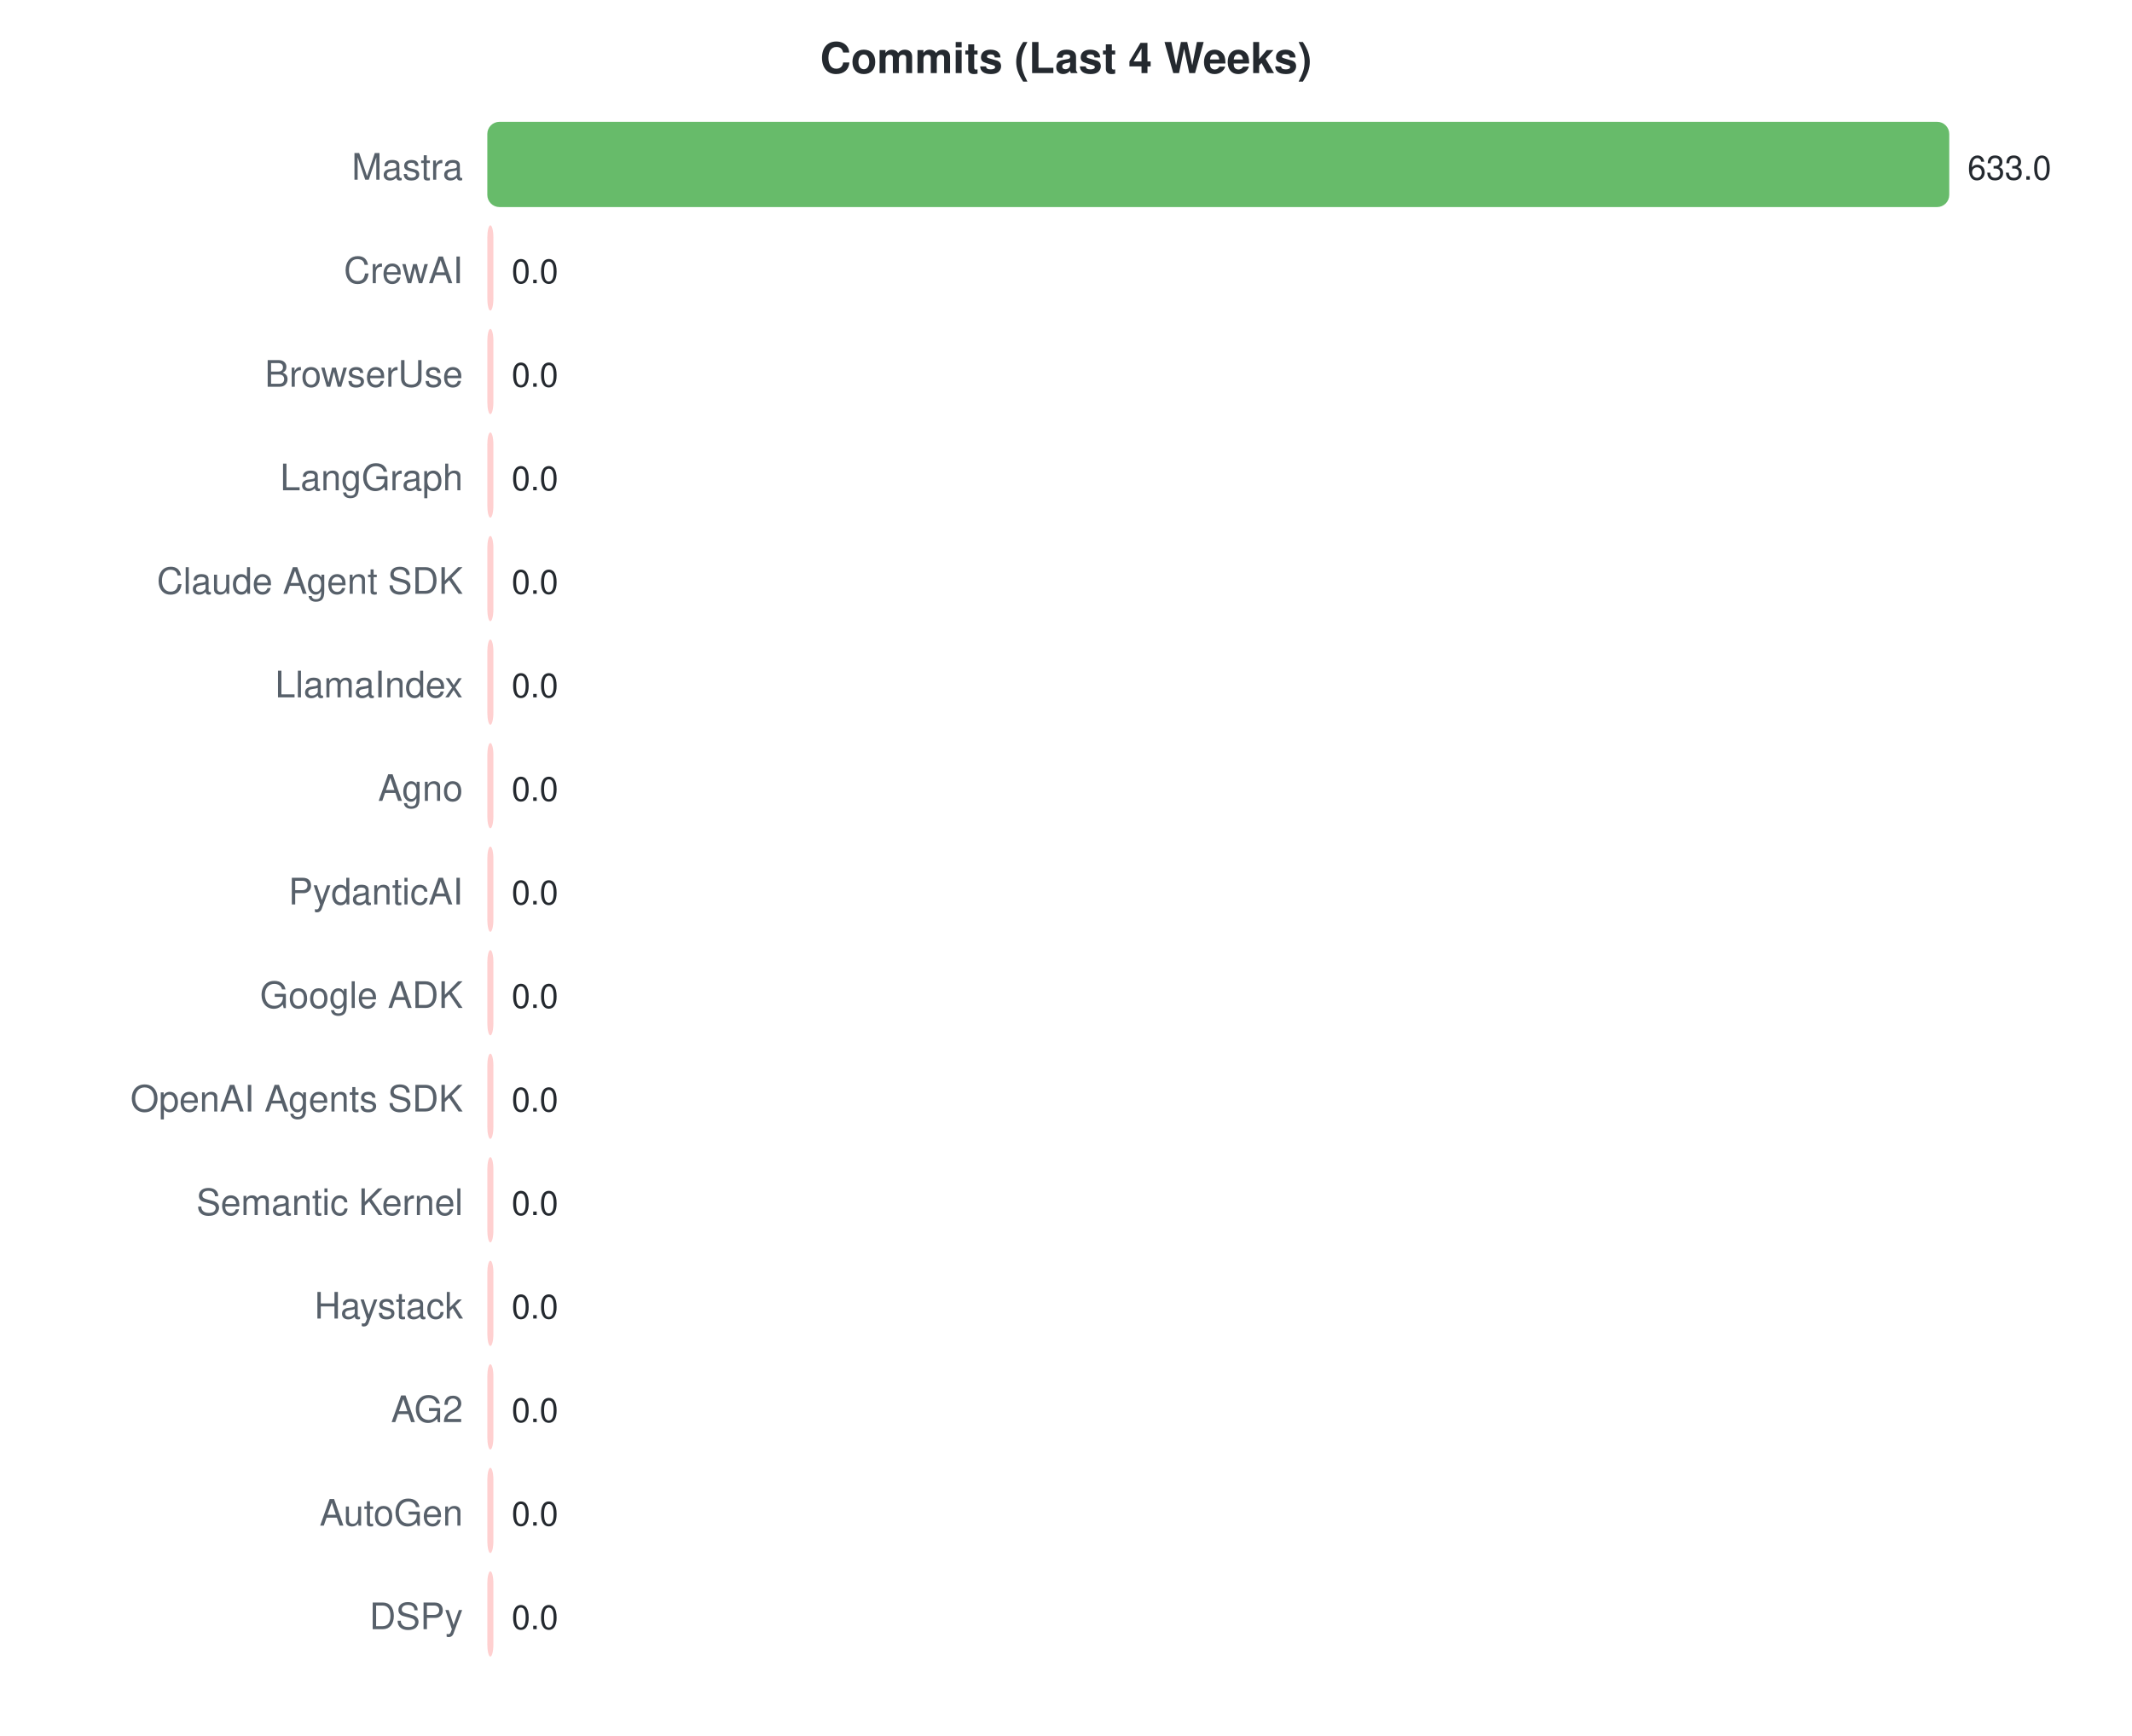
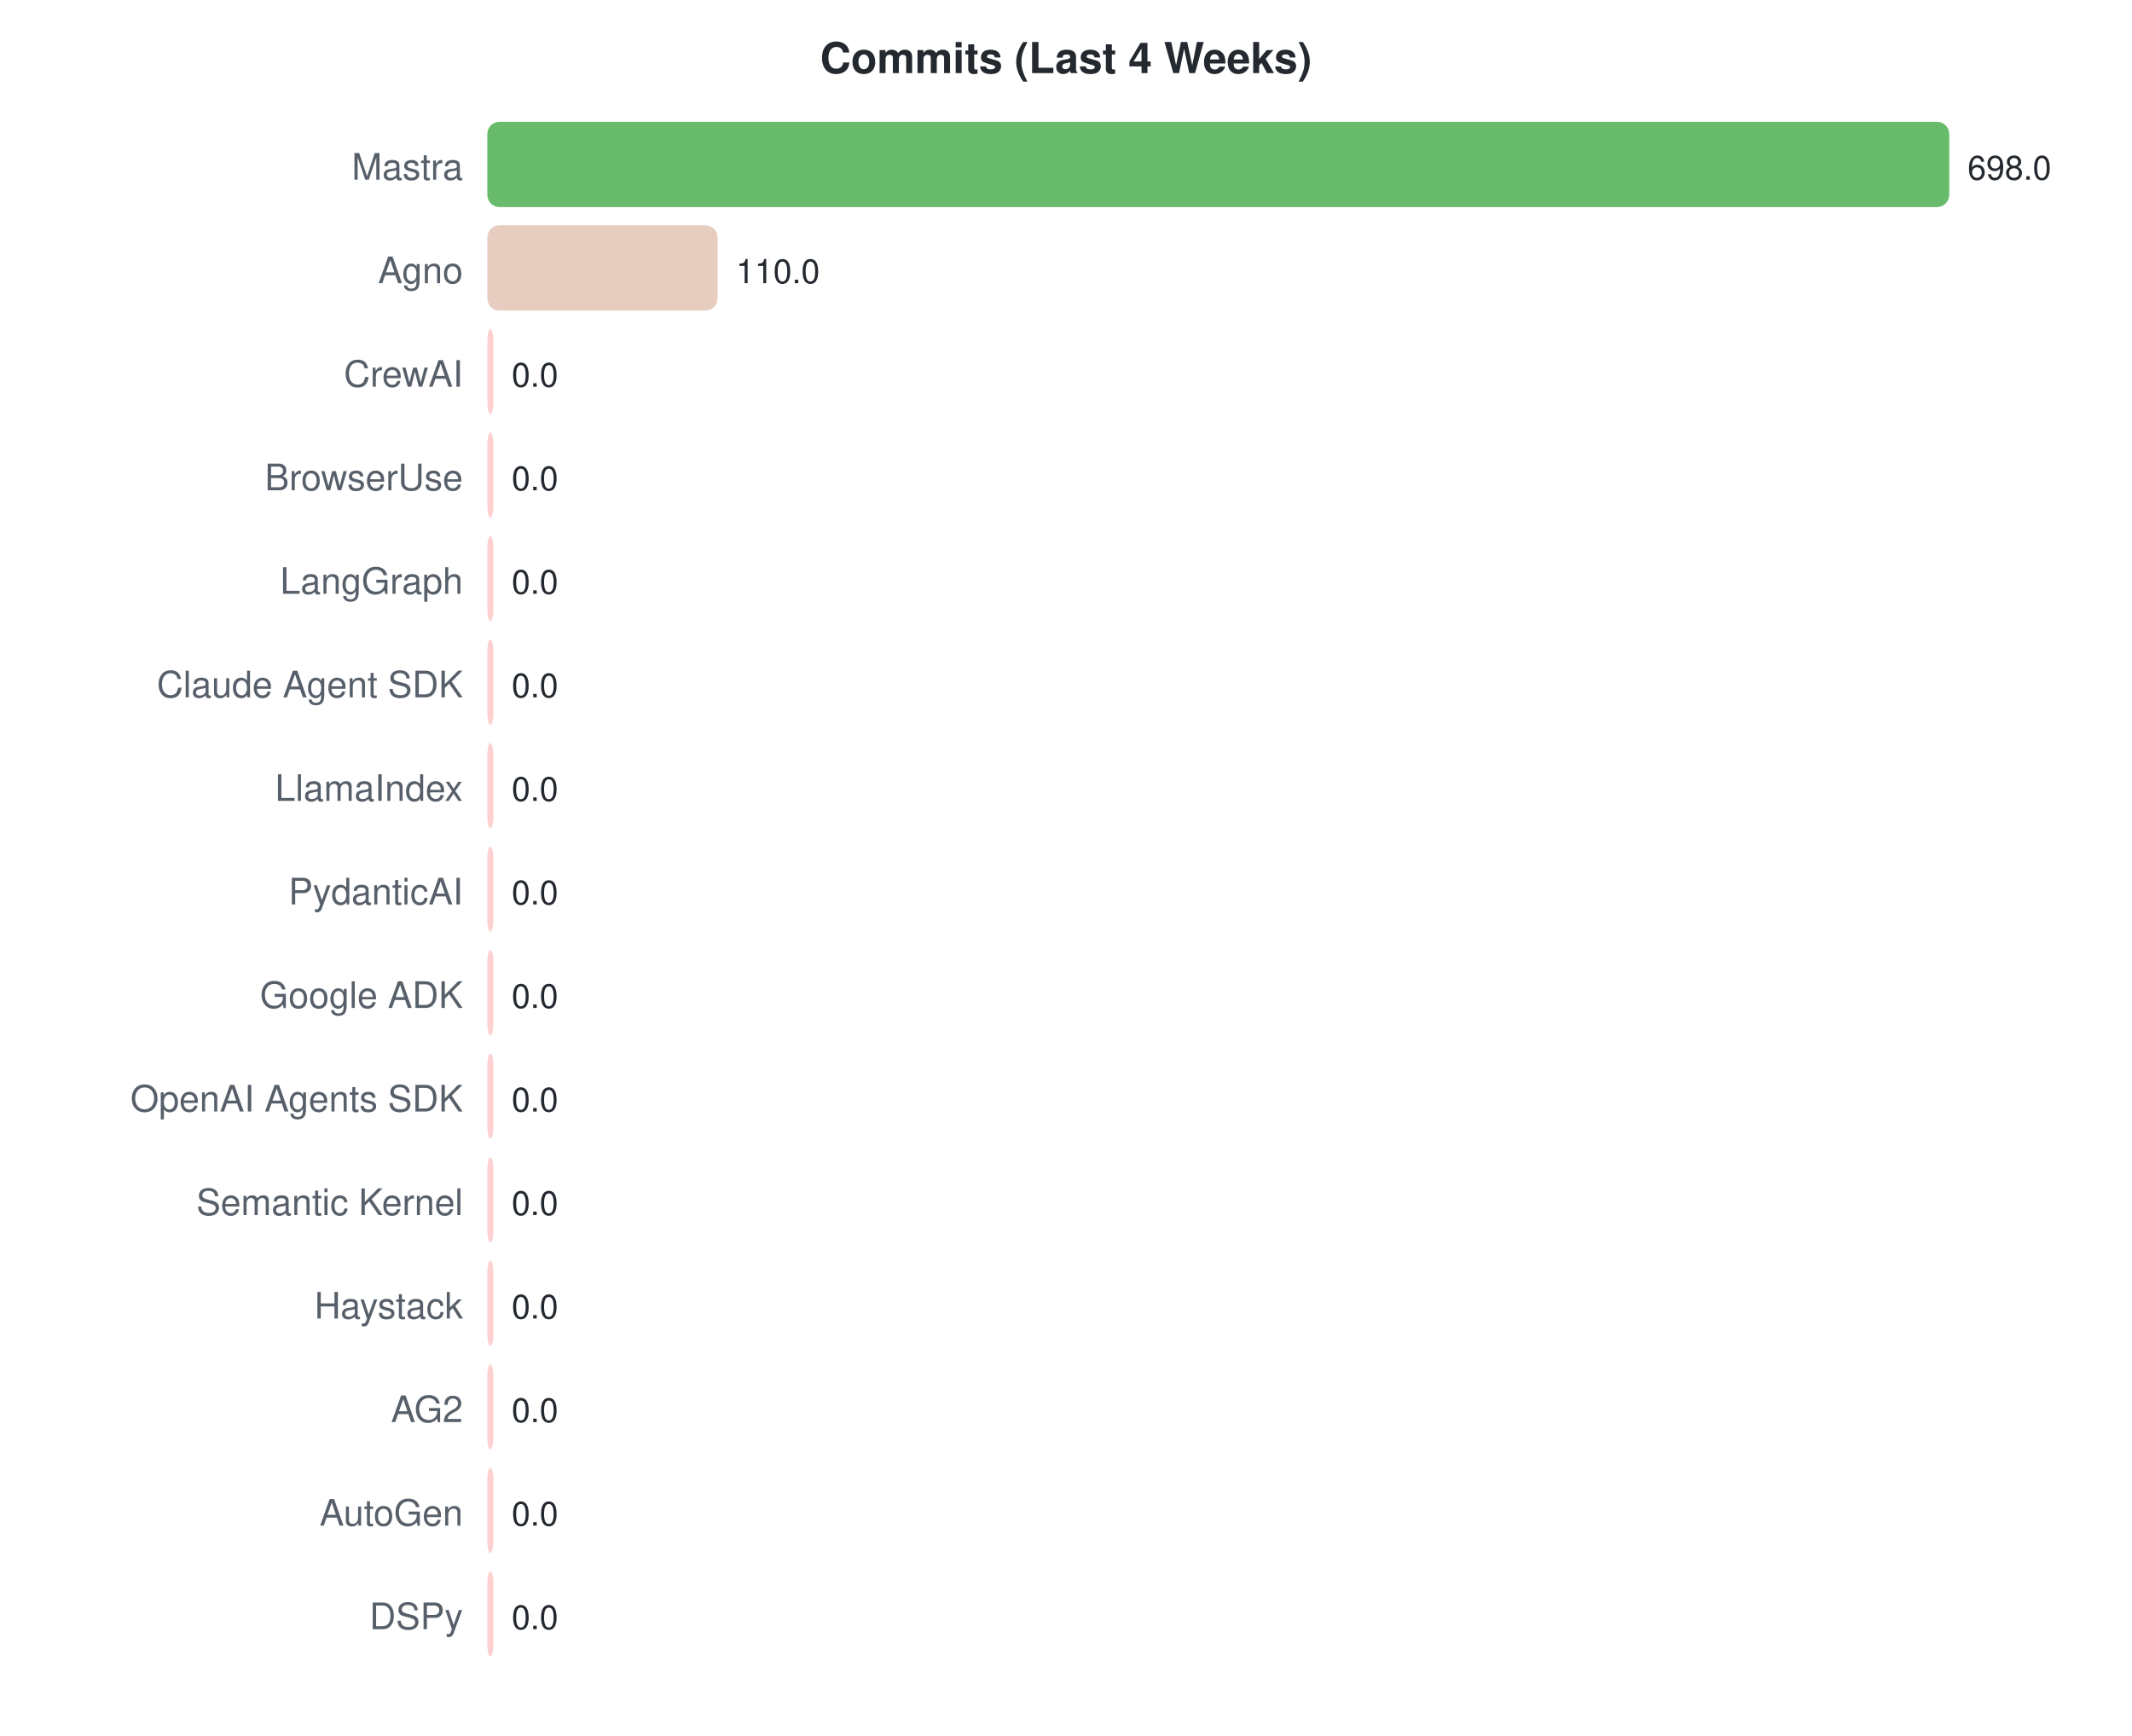
<svg xmlns="http://www.w3.org/2000/svg" width="700" height="570">
  <style>text { font-family: -apple-system, BlinkMacSystemFont, "Segoe UI", Helvetica, Arial, sans-serif; }</style>
  <text x="350" y="24" text-anchor="middle" font-size="14" font-weight="bold" fill="#24292f">Commits (Last 4 Weeks)</text>
  <text x="152" y="59" text-anchor="end" font-size="12" fill="#57606a">Mastra</text>
  <rect x="160" y="40" width="480.0" height="28" rx="4" fill="#4caf50" opacity="0.85" />
-   <text x="646.0" y="59" font-size="11" fill="#24292f">633.0</text>
-   <text x="152" y="93" text-anchor="end" font-size="12" fill="#57606a">CrewAI</text>
-   <rect x="160" y="74" width="2.0" height="28" rx="4" fill="#ffc8c8" opacity="0.85" />
-   <text x="168" y="93" font-size="11" fill="#24292f">0.0</text>
-   <text x="152" y="127" text-anchor="end" font-size="12" fill="#57606a">BrowserUse</text>
+   <text x="646.0" y="59" font-size="11" fill="#24292f">698.0</text>
+   <text x="152" y="93" text-anchor="end" font-size="12" fill="#57606a">Agno</text>
+   <rect x="160" y="74" width="75.6" height="28" rx="4" fill="#e2c4b5" opacity="0.85" />
+   <text x="241.645" y="93" font-size="11" fill="#24292f">110.0</text>
+   <text x="152" y="127" text-anchor="end" font-size="12" fill="#57606a">CrewAI</text>
  <rect x="160" y="108" width="2.0" height="28" rx="4" fill="#ffc8c8" opacity="0.85" />
  <text x="168" y="127" font-size="11" fill="#24292f">0.0</text>
-   <text x="152" y="161" text-anchor="end" font-size="12" fill="#57606a">LangGraph</text>
+   <text x="152" y="161" text-anchor="end" font-size="12" fill="#57606a">BrowserUse</text>
  <rect x="160" y="142" width="2.0" height="28" rx="4" fill="#ffc8c8" opacity="0.85" />
  <text x="168" y="161" font-size="11" fill="#24292f">0.0</text>
-   <text x="152" y="195" text-anchor="end" font-size="12" fill="#57606a">Claude Agent SDK</text>
+   <text x="152" y="195" text-anchor="end" font-size="12" fill="#57606a">LangGraph</text>
  <rect x="160" y="176" width="2.0" height="28" rx="4" fill="#ffc8c8" opacity="0.85" />
  <text x="168" y="195" font-size="11" fill="#24292f">0.0</text>
-   <text x="152" y="229" text-anchor="end" font-size="12" fill="#57606a">LlamaIndex</text>
+   <text x="152" y="229" text-anchor="end" font-size="12" fill="#57606a">Claude Agent SDK</text>
  <rect x="160" y="210" width="2.0" height="28" rx="4" fill="#ffc8c8" opacity="0.85" />
  <text x="168" y="229" font-size="11" fill="#24292f">0.0</text>
-   <text x="152" y="263" text-anchor="end" font-size="12" fill="#57606a">Agno</text>
+   <text x="152" y="263" text-anchor="end" font-size="12" fill="#57606a">LlamaIndex</text>
  <rect x="160" y="244" width="2.0" height="28" rx="4" fill="#ffc8c8" opacity="0.85" />
  <text x="168" y="263" font-size="11" fill="#24292f">0.0</text>
  <text x="152" y="297" text-anchor="end" font-size="12" fill="#57606a">PydanticAI</text>
  <rect x="160" y="278" width="2.0" height="28" rx="4" fill="#ffc8c8" opacity="0.85" />
  <text x="168" y="297" font-size="11" fill="#24292f">0.0</text>
  <text x="152" y="331" text-anchor="end" font-size="12" fill="#57606a">Google ADK</text>
  <rect x="160" y="312" width="2.0" height="28" rx="4" fill="#ffc8c8" opacity="0.85" />
  <text x="168" y="331" font-size="11" fill="#24292f">0.0</text>
  <text x="152" y="365" text-anchor="end" font-size="12" fill="#57606a">OpenAI Agents SDK</text>
  <rect x="160" y="346" width="2.0" height="28" rx="4" fill="#ffc8c8" opacity="0.85" />
  <text x="168" y="365" font-size="11" fill="#24292f">0.0</text>
  <text x="152" y="399" text-anchor="end" font-size="12" fill="#57606a">Semantic Kernel</text>
  <rect x="160" y="380" width="2.0" height="28" rx="4" fill="#ffc8c8" opacity="0.85" />
  <text x="168" y="399" font-size="11" fill="#24292f">0.0</text>
  <text x="152" y="433" text-anchor="end" font-size="12" fill="#57606a">Haystack</text>
  <rect x="160" y="414" width="2.0" height="28" rx="4" fill="#ffc8c8" opacity="0.85" />
  <text x="168" y="433" font-size="11" fill="#24292f">0.0</text>
  <text x="152" y="467" text-anchor="end" font-size="12" fill="#57606a">AG2</text>
  <rect x="160" y="448" width="2.0" height="28" rx="4" fill="#ffc8c8" opacity="0.85" />
  <text x="168" y="467" font-size="11" fill="#24292f">0.0</text>
  <text x="152" y="501" text-anchor="end" font-size="12" fill="#57606a">AutoGen</text>
  <rect x="160" y="482" width="2.0" height="28" rx="4" fill="#ffc8c8" opacity="0.85" />
  <text x="168" y="501" font-size="11" fill="#24292f">0.0</text>
  <text x="152" y="535" text-anchor="end" font-size="12" fill="#57606a">DSPy</text>
  <rect x="160" y="516" width="2.0" height="28" rx="4" fill="#ffc8c8" opacity="0.85" />
  <text x="168" y="535" font-size="11" fill="#24292f">0.0</text>
</svg>
